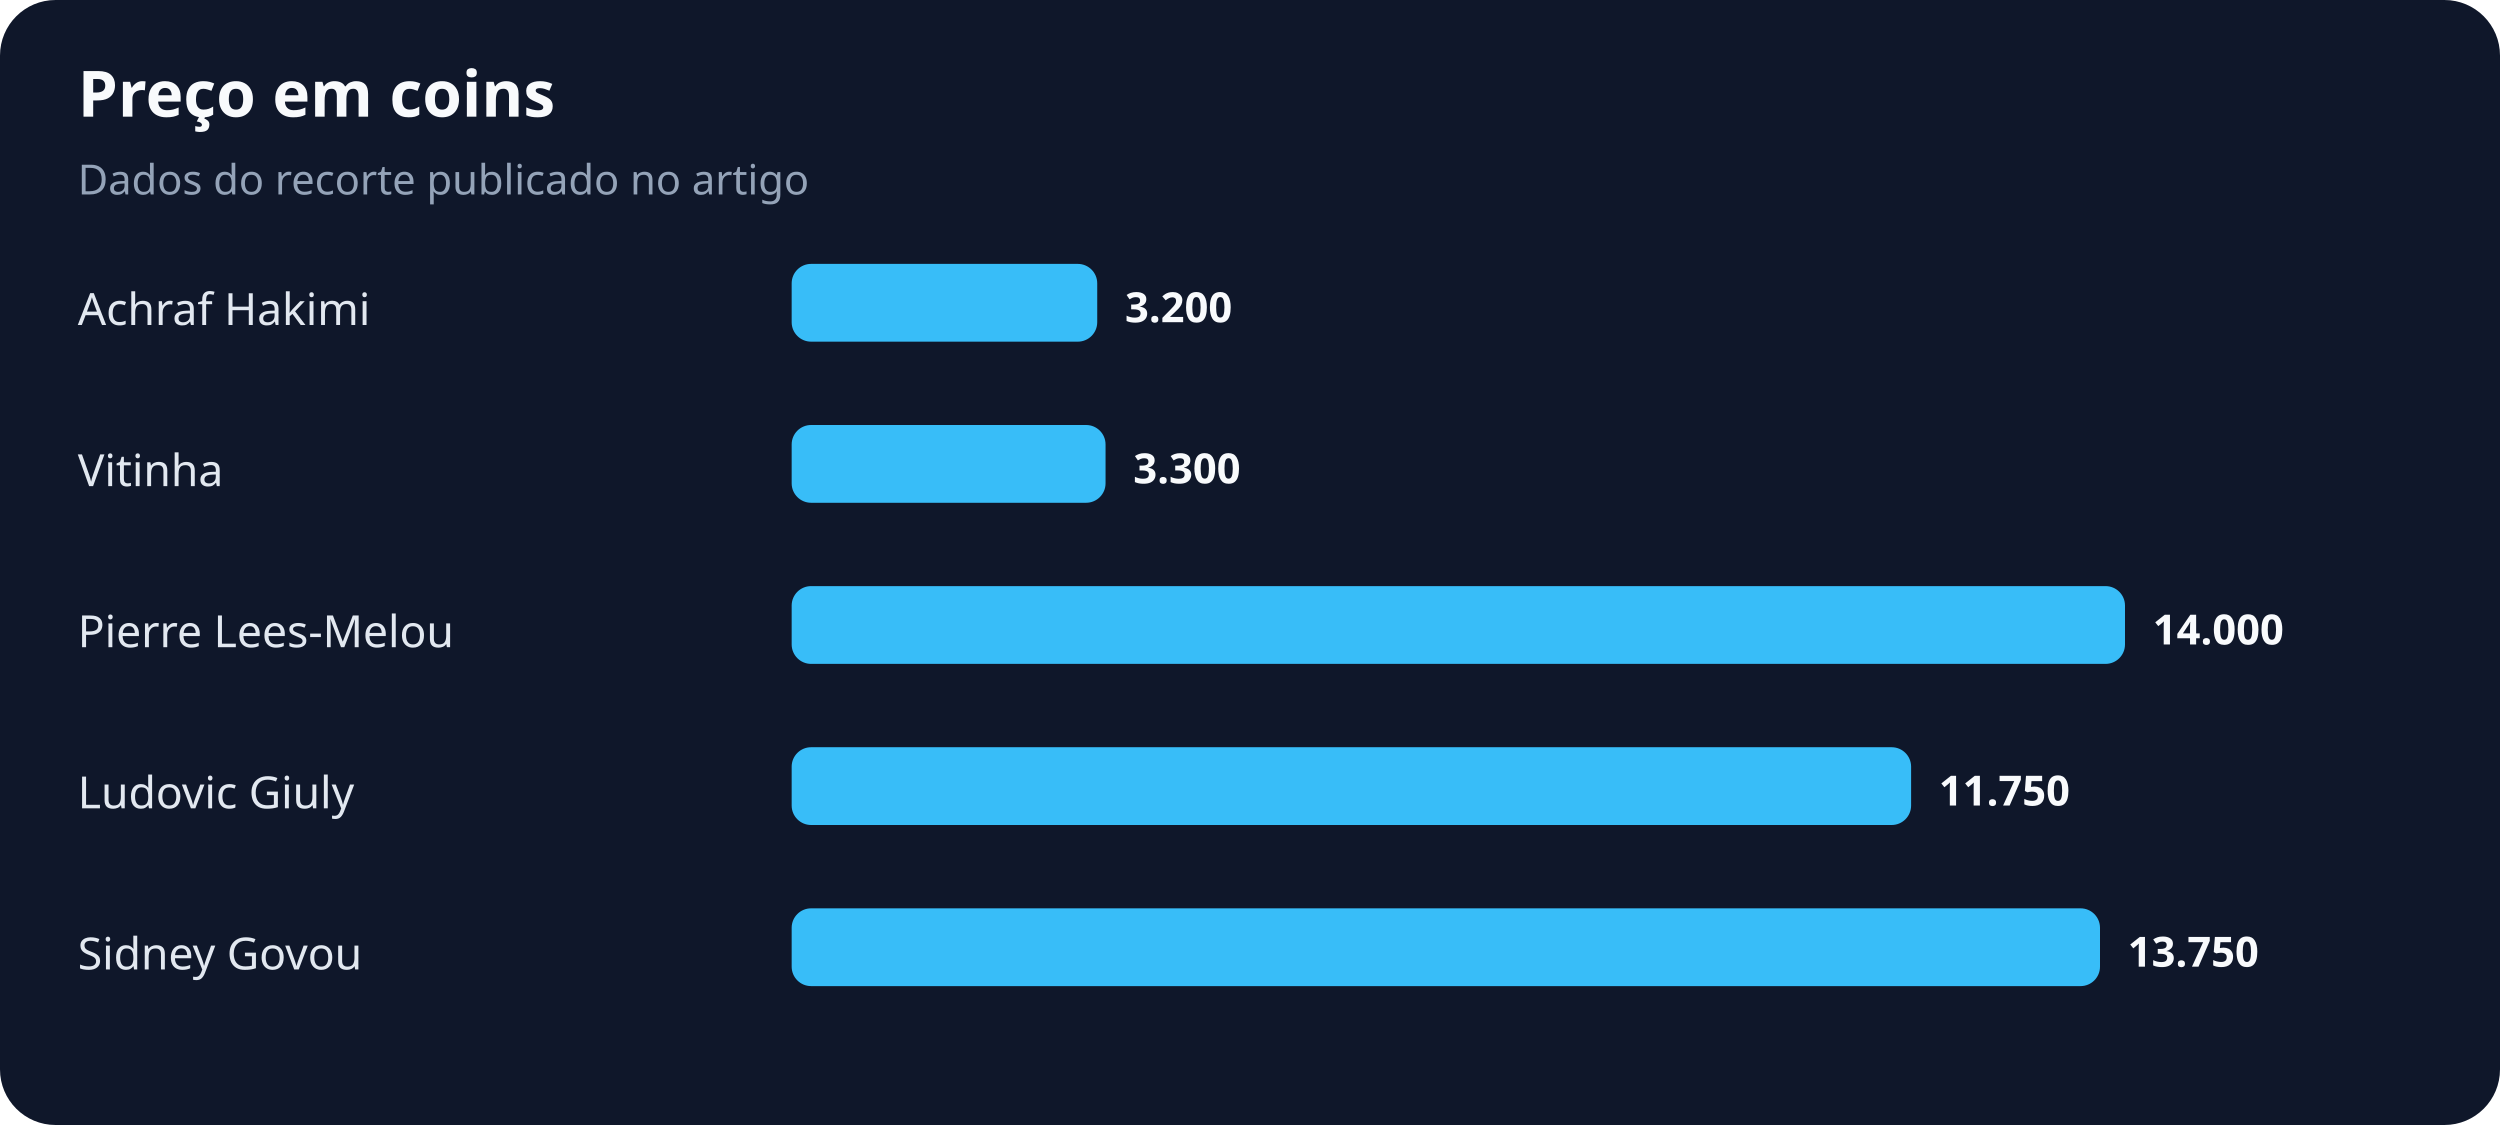
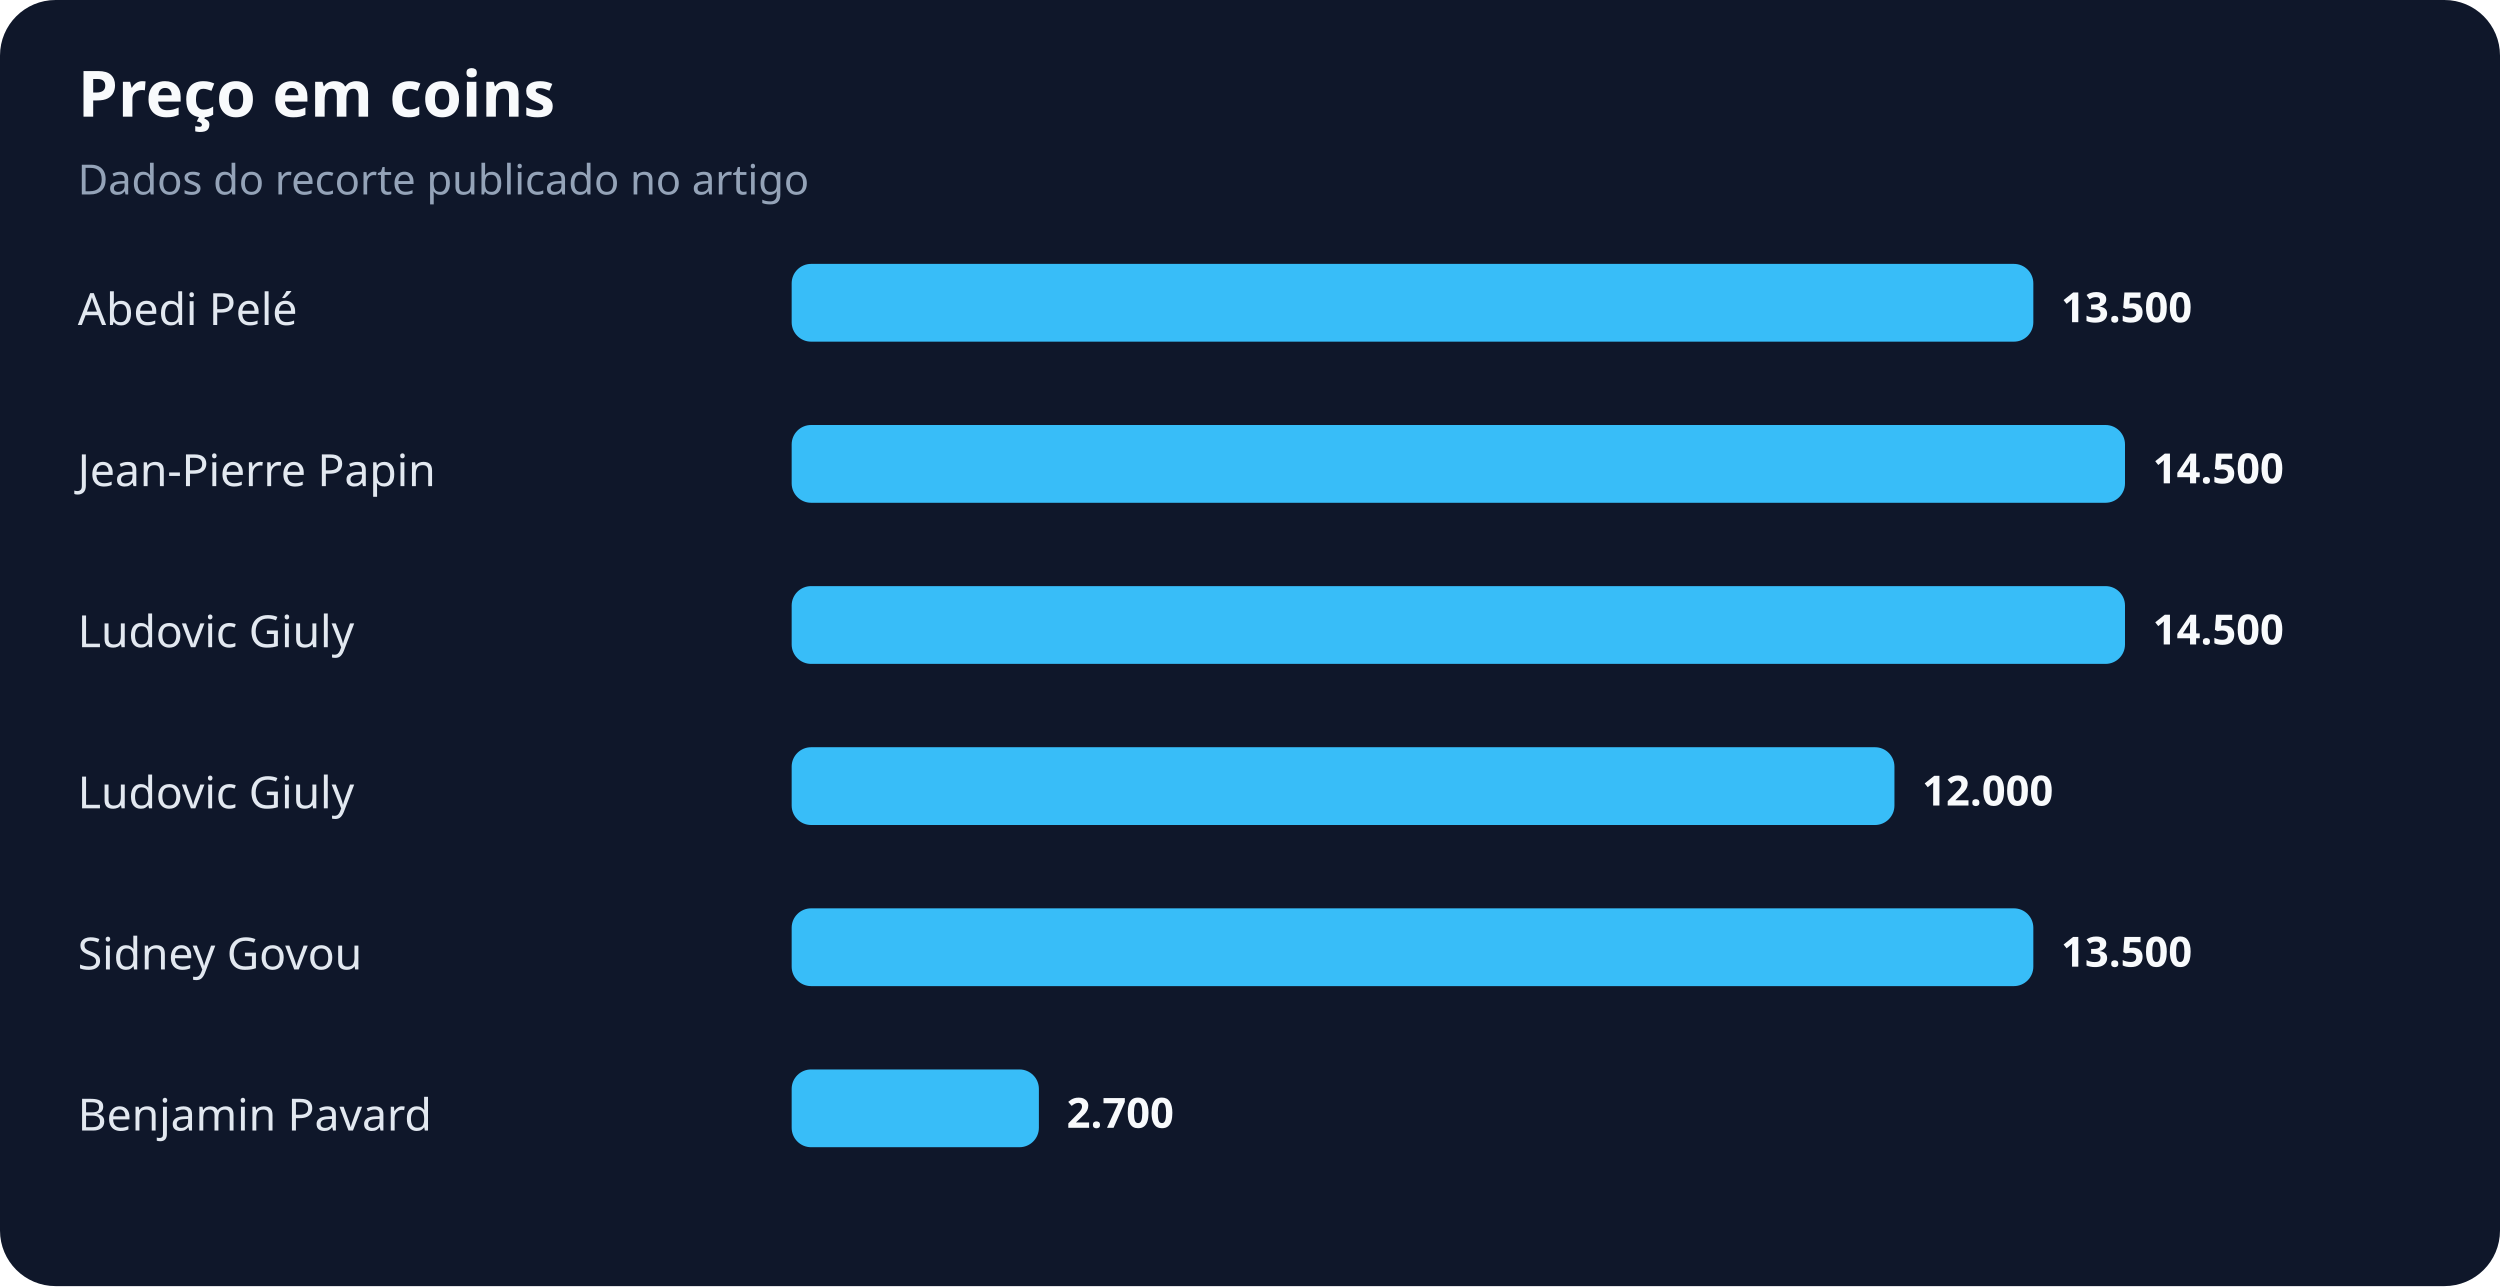
- <svg xmlns="http://www.w3.org/2000/svg" width="900" height="405" viewBox="0 0 900 405" role="img" aria-labelledby="title desc">
+ <svg xmlns="http://www.w3.org/2000/svg" width="900" height="463" viewBox="0 0 900 463" role="img" aria-labelledby="title desc">
  <rect width="100%" height="100%" rx="20" fill="#0f172a" />
  <text x="28" y="42" fill="#f8fafc" font-family="system-ui,sans-serif" font-size="23" font-weight="700">Preço em coins</text>
  <text x="28" y="70" fill="#94a3b8" font-family="system-ui,sans-serif" font-size="15">Dados do recorte publicado no artigo</text>
-   <text x="28" y="117" fill="#e2e8f0" font-family="system-ui,sans-serif" font-size="16">Achraf Hakimi</text>
-   <rect x="285" y="95" width="110" height="28" rx="7" fill="#38bdf8" />
-   <text x="405" y="116" fill="#f8fafc" font-family="system-ui,sans-serif" font-size="15" font-weight="700">3.200</text>
-   <text x="28" y="175" fill="#e2e8f0" font-family="system-ui,sans-serif" font-size="16">Vitinha</text>
-   <rect x="285" y="153" width="113" height="28" rx="7" fill="#38bdf8" />
-   <text x="408" y="174" fill="#f8fafc" font-family="system-ui,sans-serif" font-size="15" font-weight="700">3.300</text>
-   <text x="28" y="233" fill="#e2e8f0" font-family="system-ui,sans-serif" font-size="16">Pierre Lees-Melou</text>
+   <text x="28" y="117" fill="#e2e8f0" font-family="system-ui,sans-serif" font-size="16">Abedi Pelé</text>
+   <rect x="285" y="95" width="447" height="28" rx="7" fill="#38bdf8" />
+   <text x="742" y="116" fill="#f8fafc" font-family="system-ui,sans-serif" font-size="15" font-weight="700">13.500</text>
+   <text x="28" y="175" fill="#e2e8f0" font-family="system-ui,sans-serif" font-size="16">Jean-Pierre Papin</text>
+   <rect x="285" y="153" width="480" height="28" rx="7" fill="#38bdf8" />
+   <text x="775" y="174" fill="#f8fafc" font-family="system-ui,sans-serif" font-size="15" font-weight="700">14.500</text>
+   <text x="28" y="233" fill="#e2e8f0" font-family="system-ui,sans-serif" font-size="16">Ludovic Giuly</text>
  <rect x="285" y="211" width="480" height="28" rx="7" fill="#38bdf8" />
-   <text x="775" y="232" fill="#f8fafc" font-family="system-ui,sans-serif" font-size="15" font-weight="700">14.000</text>
+   <text x="775" y="232" fill="#f8fafc" font-family="system-ui,sans-serif" font-size="15" font-weight="700">14.500</text>
  <text x="28" y="291" fill="#e2e8f0" font-family="system-ui,sans-serif" font-size="16">Ludovic Giuly</text>
-   <rect x="285" y="269" width="403" height="28" rx="7" fill="#38bdf8" />
-   <text x="698" y="290" fill="#f8fafc" font-family="system-ui,sans-serif" font-size="15" font-weight="700">11.750</text>
+   <rect x="285" y="269" width="397" height="28" rx="7" fill="#38bdf8" />
+   <text x="692" y="290" fill="#f8fafc" font-family="system-ui,sans-serif" font-size="15" font-weight="700">12.000</text>
  <text x="28" y="349" fill="#e2e8f0" font-family="system-ui,sans-serif" font-size="16">Sidney Govou</text>
-   <rect x="285" y="327" width="471" height="28" rx="7" fill="#38bdf8" />
-   <text x="766" y="348" fill="#f8fafc" font-family="system-ui,sans-serif" font-size="15" font-weight="700">13.750</text>
+   <rect x="285" y="327" width="447" height="28" rx="7" fill="#38bdf8" />
+   <text x="742" y="348" fill="#f8fafc" font-family="system-ui,sans-serif" font-size="15" font-weight="700">13.500</text>
+   <text x="28" y="407" fill="#e2e8f0" font-family="system-ui,sans-serif" font-size="16">Benjamin Pavard</text>
+   <rect x="285" y="385" width="89" height="28" rx="7" fill="#38bdf8" />
+   <text x="384" y="406" fill="#f8fafc" font-family="system-ui,sans-serif" font-size="15" font-weight="700">2.700</text>
</svg>
